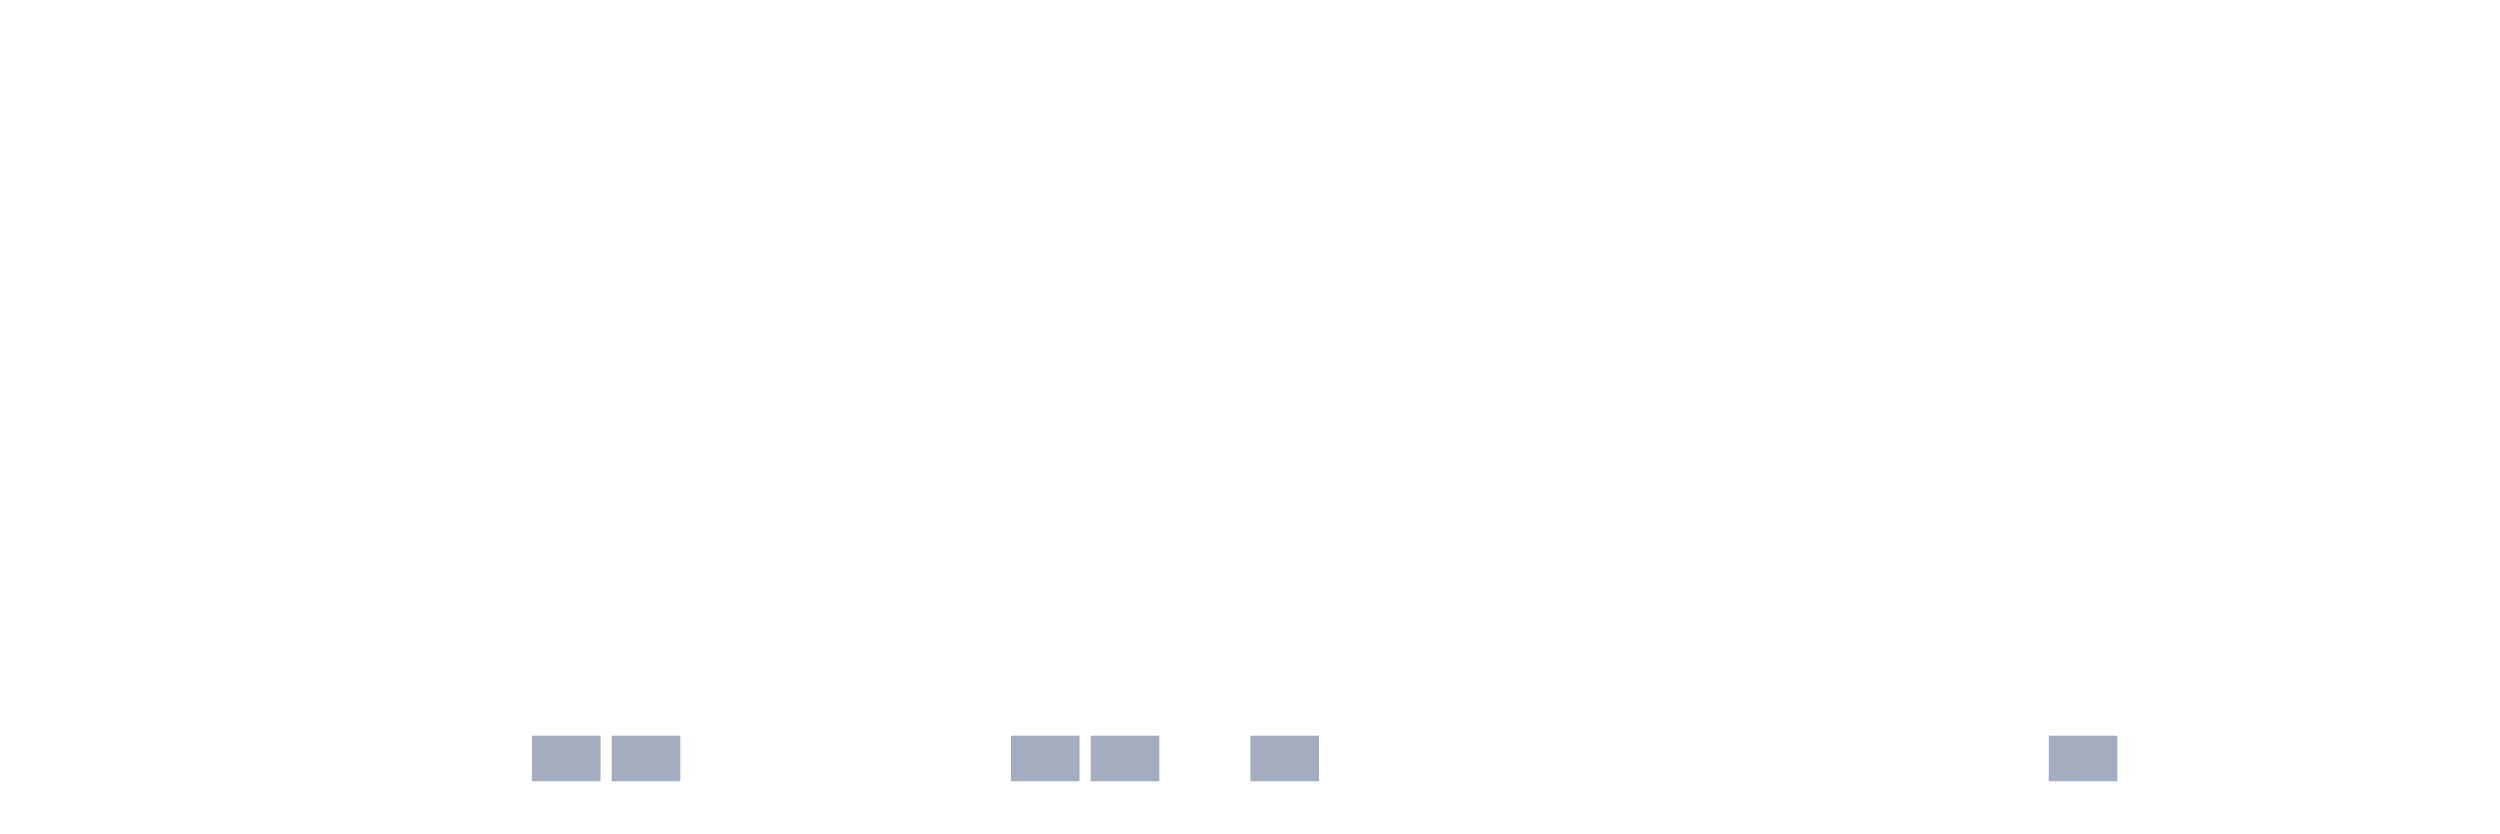
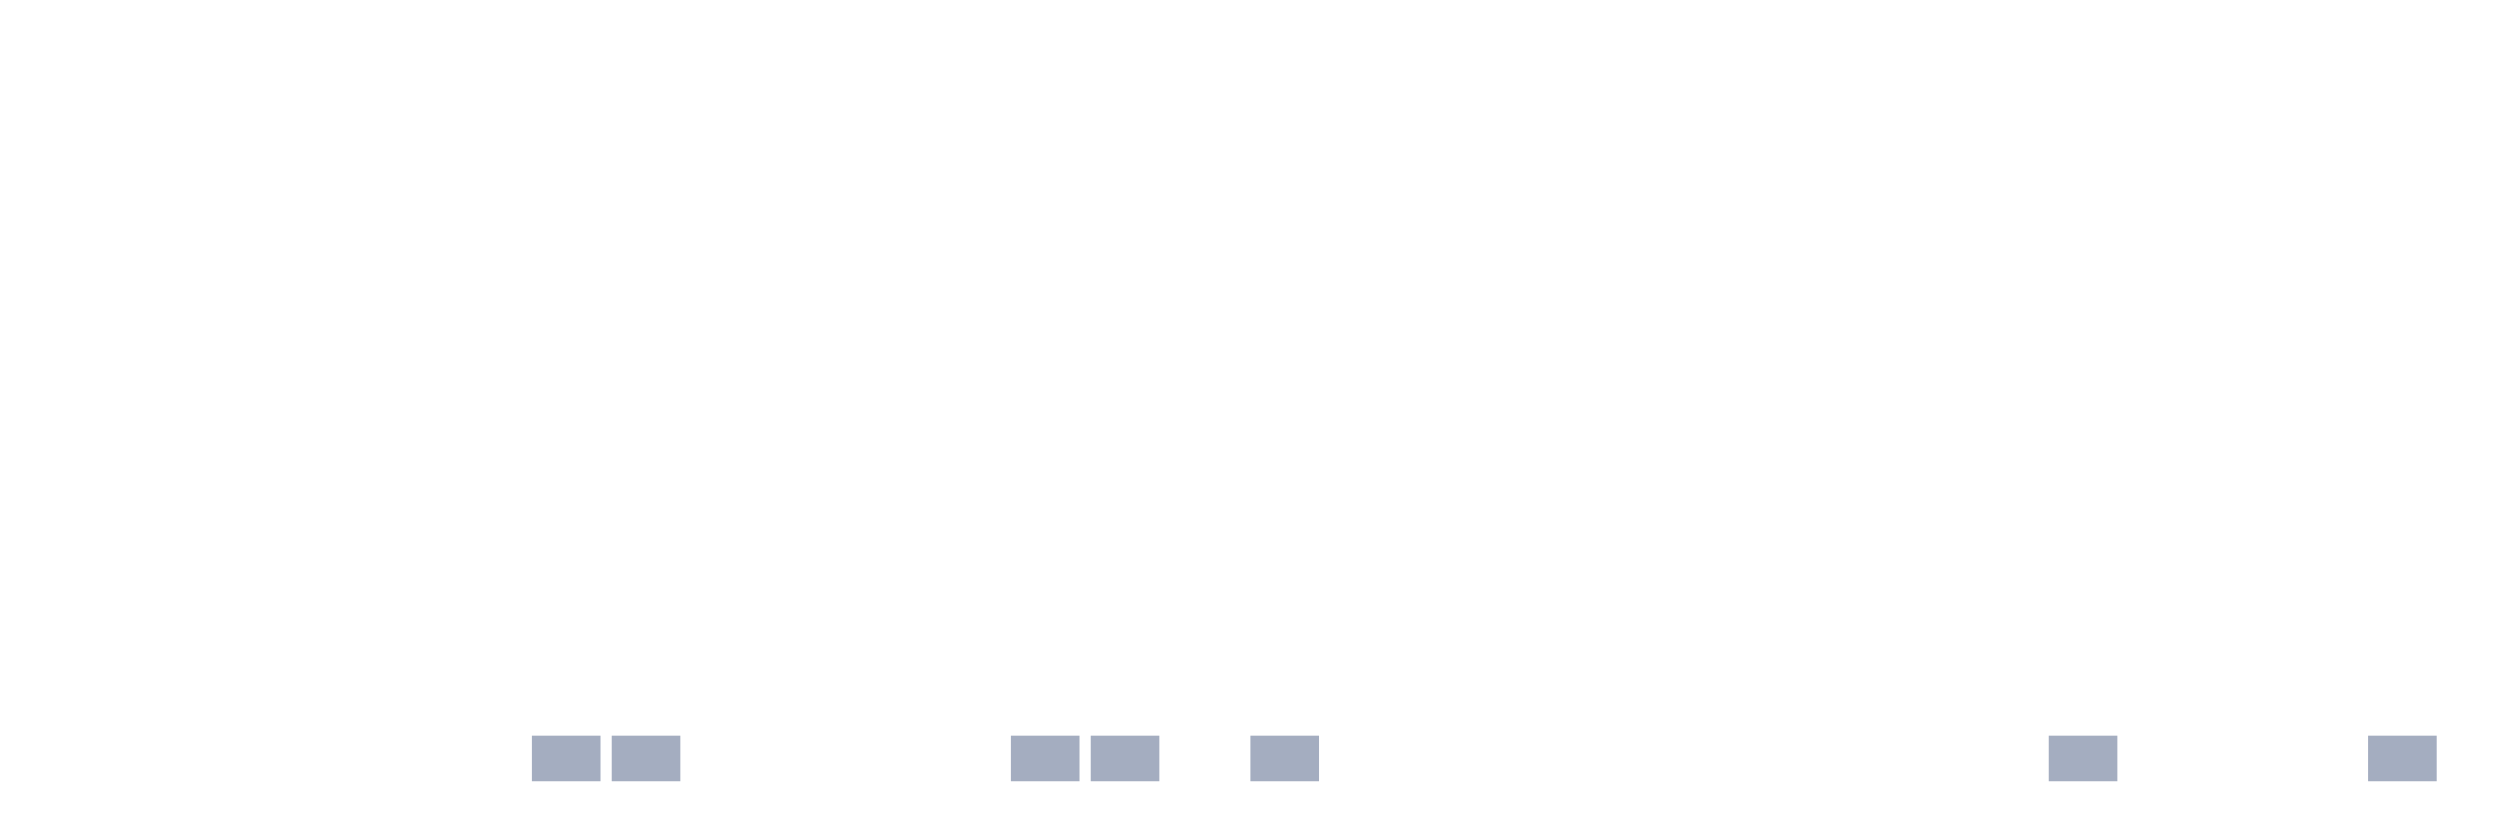
<svg xmlns="http://www.w3.org/2000/svg" viewBox="0 0 480 160">
  <g transform="translate(10,10)">
    <rect class="bar" x="0.153" width="13.175" y="140" height="0" fill="rgb(164,173,192)" />
    <rect class="bar" x="15.482" width="13.175" y="140" height="0" fill="rgb(164,173,192)" />
    <rect class="bar" x="30.81" width="13.175" y="140" height="0" fill="rgb(164,173,192)" />
    <rect class="bar" x="46.138" width="13.175" y="140" height="0" fill="rgb(164,173,192)" />
    <rect class="bar" x="61.466" width="13.175" y="140" height="0" fill="rgb(164,173,192)" />
    <rect class="bar" x="76.794" width="13.175" y="140" height="0" fill="rgb(164,173,192)" />
    <rect class="bar" x="92.123" width="13.175" y="131.25" height="8.75" fill="rgb(164,173,192)" />
    <rect class="bar" x="107.451" width="13.175" y="131.25" height="8.75" fill="rgb(164,173,192)" />
    <rect class="bar" x="122.779" width="13.175" y="140" height="0" fill="rgb(164,173,192)" />
    <rect class="bar" x="138.107" width="13.175" y="140" height="0" fill="rgb(164,173,192)" />
    <rect class="bar" x="153.436" width="13.175" y="140" height="0" fill="rgb(164,173,192)" />
    <rect class="bar" x="168.764" width="13.175" y="140" height="0" fill="rgb(164,173,192)" />
    <rect class="bar" x="184.092" width="13.175" y="131.25" height="8.75" fill="rgb(164,173,192)" />
    <rect class="bar" x="199.42" width="13.175" y="131.25" height="8.75" fill="rgb(164,173,192)" />
    <rect class="bar" x="214.748" width="13.175" y="140" height="0" fill="rgb(164,173,192)" />
    <rect class="bar" x="230.077" width="13.175" y="131.25" height="8.75" fill="rgb(164,173,192)" />
    <rect class="bar" x="245.405" width="13.175" y="140" height="0" fill="rgb(164,173,192)" />
    <rect class="bar" x="260.733" width="13.175" y="140" height="0" fill="rgb(164,173,192)" />
    <rect class="bar" x="276.061" width="13.175" y="140" height="0" fill="rgb(164,173,192)" />
    <rect class="bar" x="291.39" width="13.175" y="140" height="0" fill="rgb(164,173,192)" />
    <rect class="bar" x="306.718" width="13.175" y="140" height="0" fill="rgb(164,173,192)" />
    <rect class="bar" x="322.046" width="13.175" y="140" height="0" fill="rgb(164,173,192)" />
    <rect class="bar" x="337.374" width="13.175" y="140" height="0" fill="rgb(164,173,192)" />
    <rect class="bar" x="352.702" width="13.175" y="140" height="0" fill="rgb(164,173,192)" />
    <rect class="bar" x="368.031" width="13.175" y="140" height="0" fill="rgb(164,173,192)" />
    <rect class="bar" x="383.359" width="13.175" y="131.25" height="8.75" fill="rgb(164,173,192)" />
    <rect class="bar" x="398.687" width="13.175" y="140" height="0" fill="rgb(164,173,192)" />
    <rect class="bar" x="414.015" width="13.175" y="140" height="0" fill="rgb(164,173,192)" />
    <rect class="bar" x="429.344" width="13.175" y="140" height="0" fill="rgb(164,173,192)" />
-     <rect class="bar" x="444.672" width="13.175" y="140" height="0" fill="rgb(164,173,192)" />
+     <rect class="bar" x="444.672" width="13.175" y="131.25" height="8.75" fill="rgb(164,173,192)" />
  </g>
</svg>
